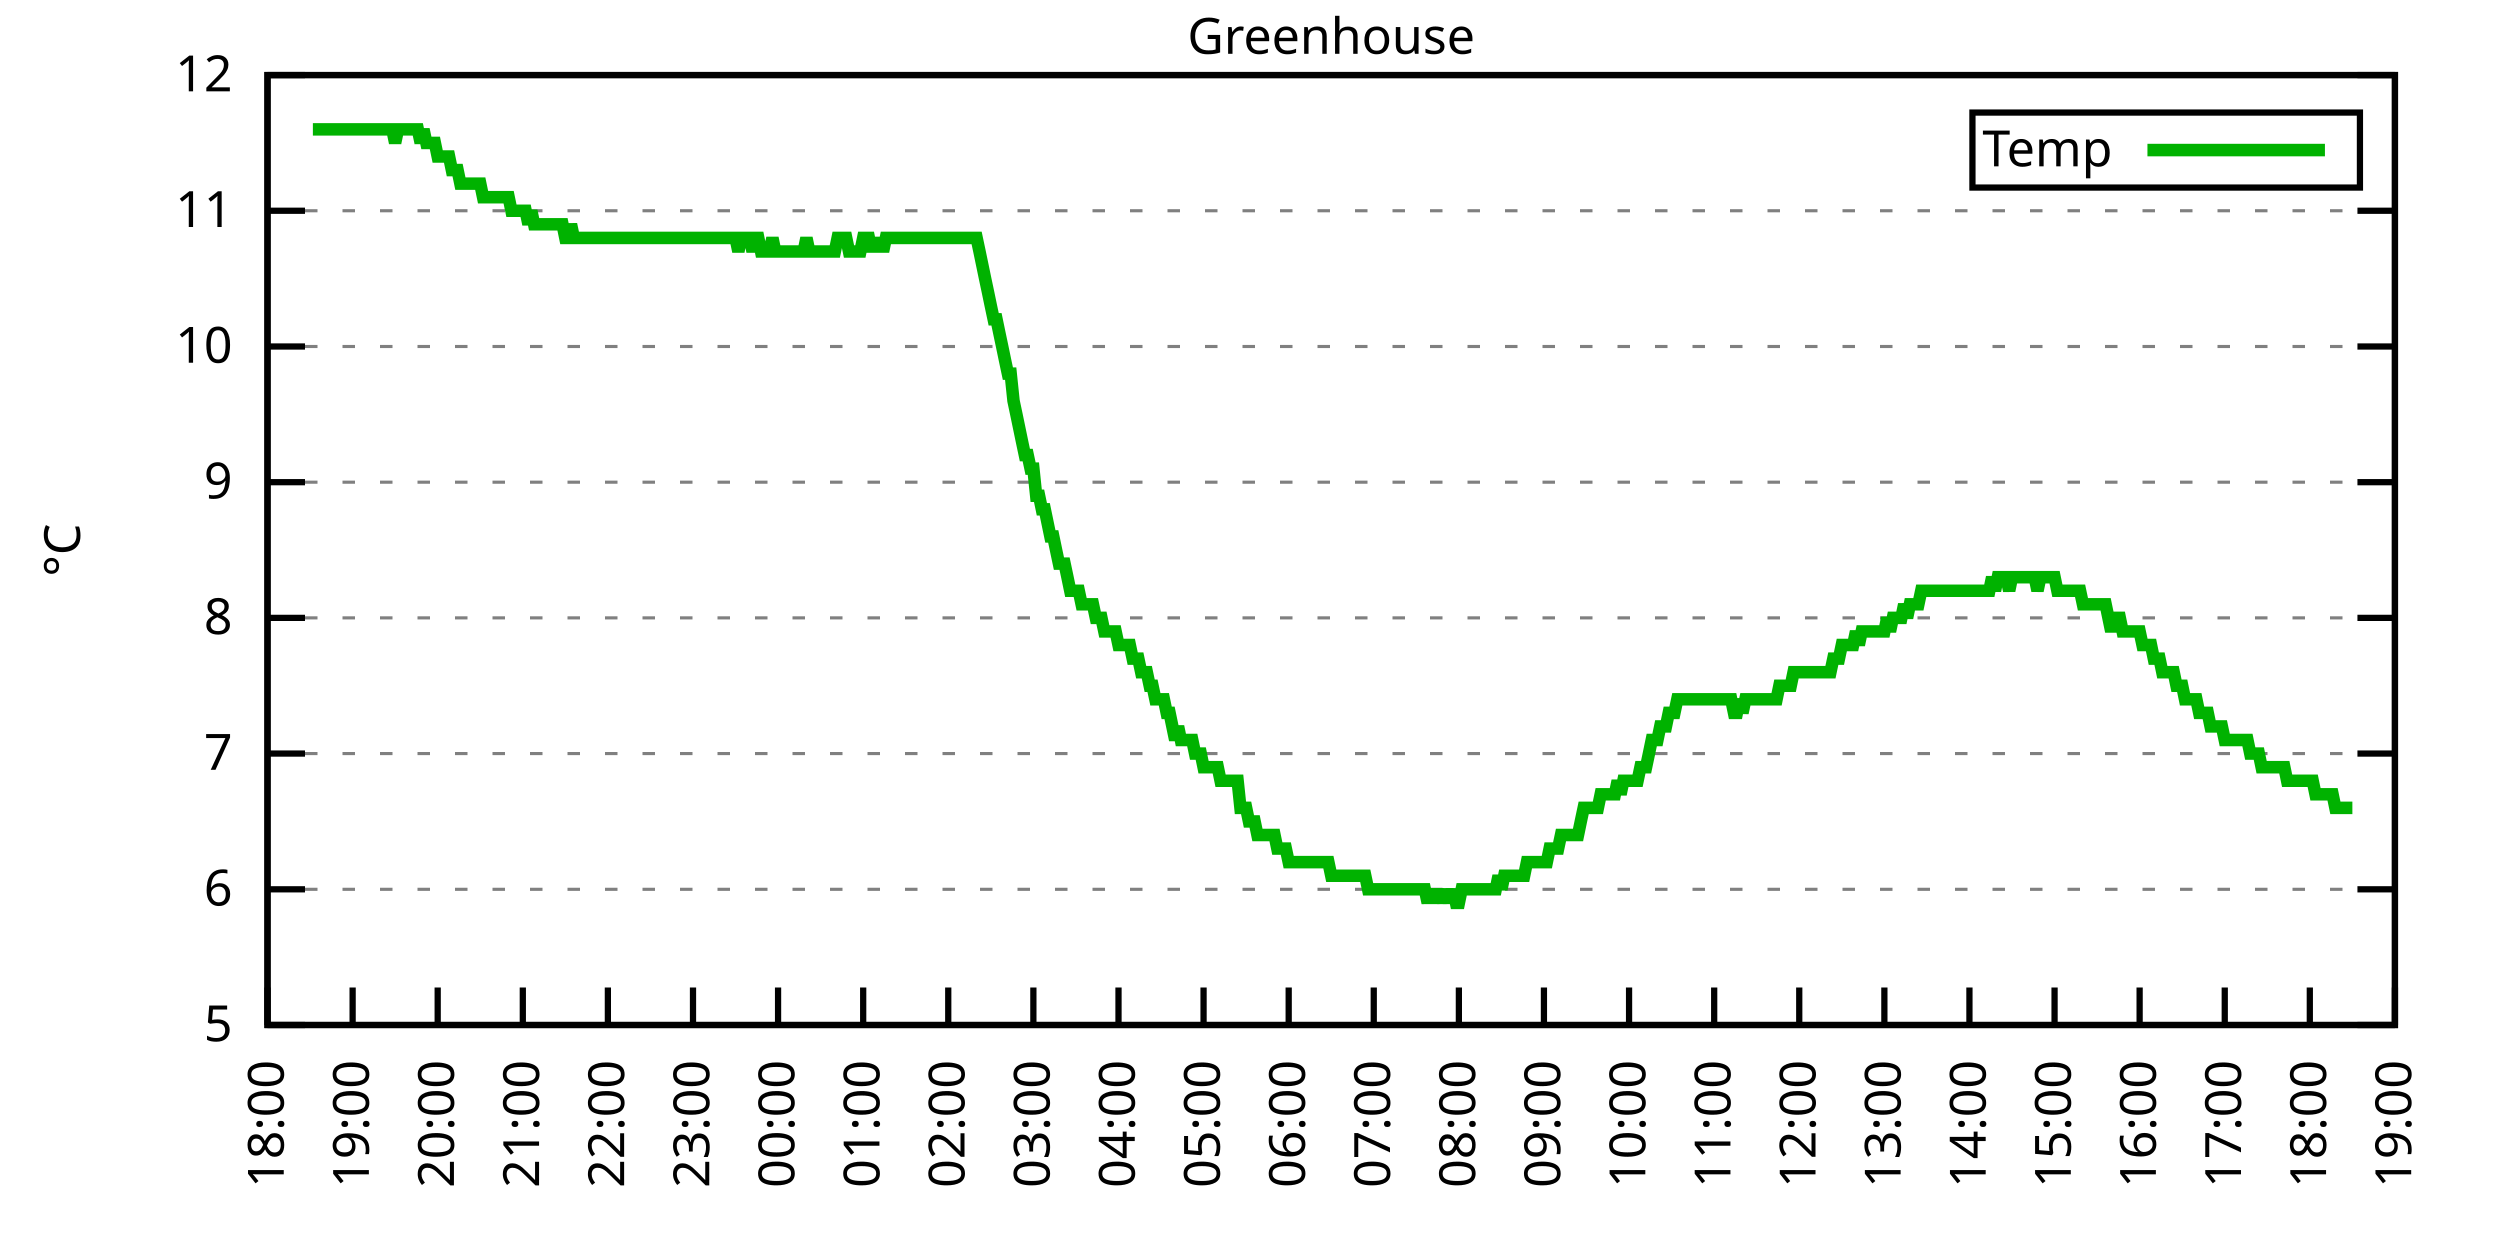
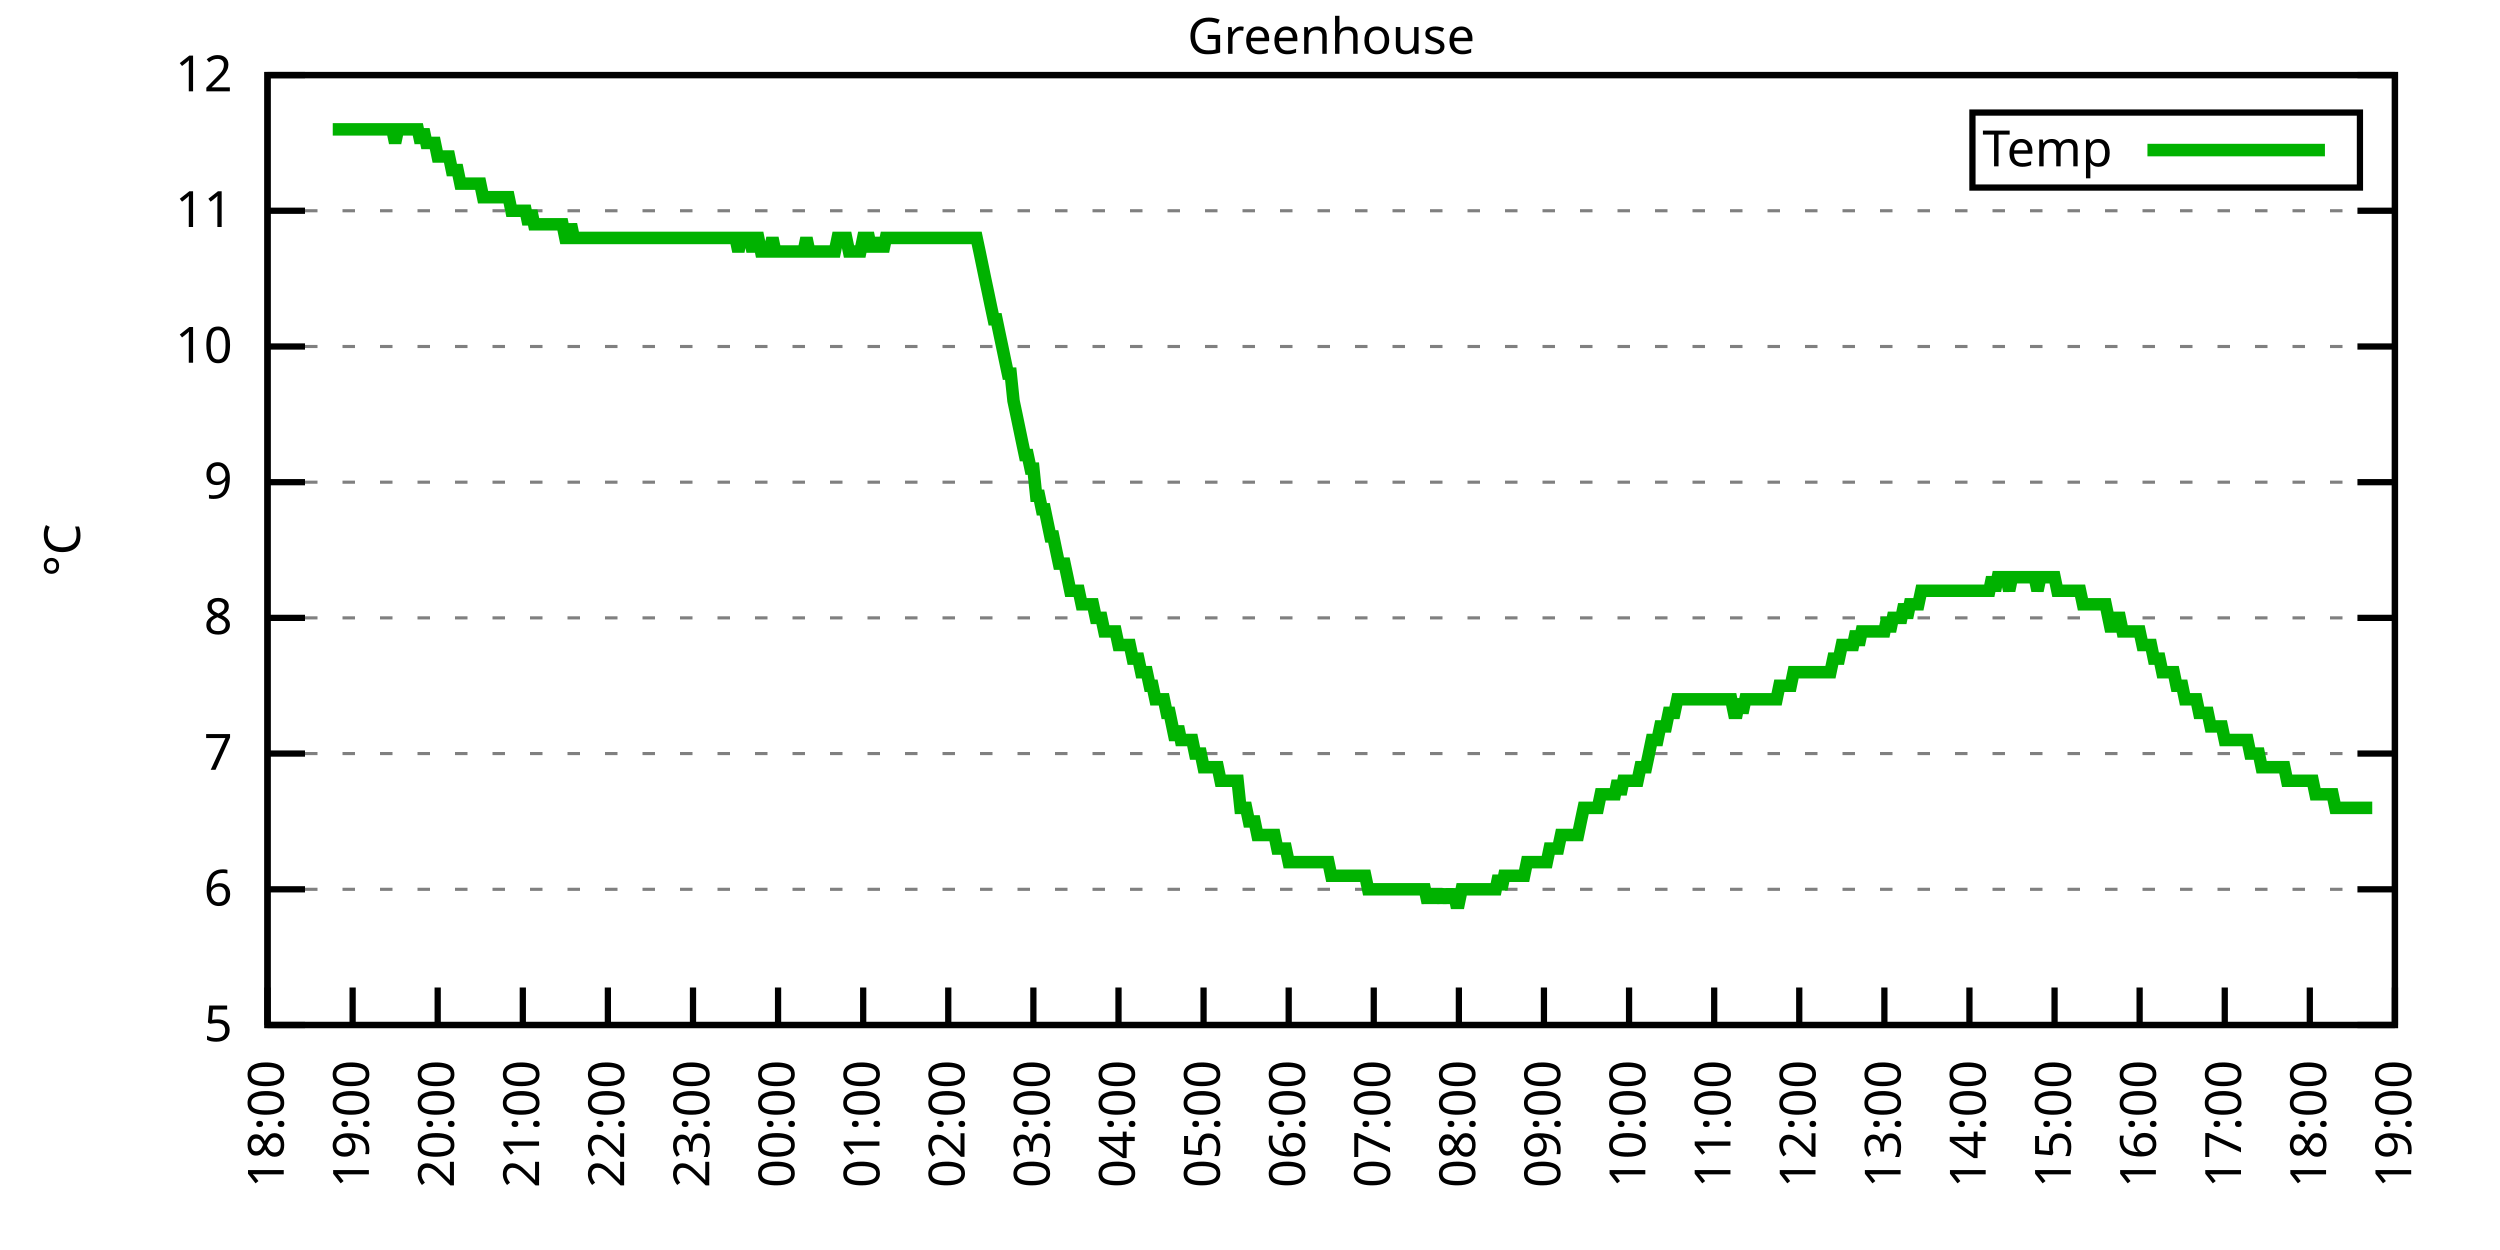
<svg xmlns="http://www.w3.org/2000/svg" xmlns:xlink="http://www.w3.org/1999/xlink" width="400" height="200" viewBox="0 0 400 200">
  <g id="gnuplot_canvas">
    <rect x="0" y="0" width="400" height="200" fill="none" />
    <defs>
      <circle id="gpDot" r="0.5" stroke-width="0.5" stroke="currentColor" />
      <path id="gpPt0" stroke-width="0.333" stroke="currentColor" d="M-1,0 h2 M0,-1 v2" />
      <path id="gpPt1" stroke-width="0.333" stroke="currentColor" d="M-1,-1 L1,1 M1,-1 L-1,1" />
      <path id="gpPt2" stroke-width="0.333" stroke="currentColor" d="M-1,0 L1,0 M0,-1 L0,1 M-1,-1 L1,1 M-1,1 L1,-1" />
      <rect id="gpPt3" stroke-width="0.333" stroke="currentColor" x="-1" y="-1" width="2" height="2" />
      <rect id="gpPt4" stroke-width="0.333" stroke="currentColor" fill="currentColor" x="-1" y="-1" width="2" height="2" />
      <circle id="gpPt5" stroke-width="0.333" stroke="currentColor" cx="0" cy="0" r="1" />
      <use xlink:href="#gpPt5" id="gpPt6" fill="currentColor" stroke="none" />
      <path id="gpPt7" stroke-width="0.333" stroke="currentColor" d="M0,-1.33 L-1.33,0.67 L1.33,0.67 z" />
      <use xlink:href="#gpPt7" id="gpPt8" fill="currentColor" stroke="none" />
      <use xlink:href="#gpPt7" id="gpPt9" stroke="currentColor" transform="rotate(180)" />
      <use xlink:href="#gpPt9" id="gpPt10" fill="currentColor" stroke="none" />
      <use xlink:href="#gpPt3" id="gpPt11" stroke="currentColor" transform="rotate(45)" />
      <use xlink:href="#gpPt11" id="gpPt12" fill="currentColor" stroke="none" />
      <path id="gpPt13" stroke-width="0.333" stroke="currentColor" d="M0,1.330 L1.265,0.411 L0.782,-1.067 L-0.782,-1.076 L-1.265,0.411 z" />
      <use xlink:href="#gpPt13" id="gpPt14" fill="currentColor" stroke="none" />
      <filter id="textbox" filterUnits="objectBoundingBox" x="0" y="0" height="1" width="1">
        <feFlood flood-color="white" flood-opacity="1" result="bgnd" />
        <feComposite in="SourceGraphic" in2="bgnd" operator="atop" />
      </filter>
      <filter id="greybox" filterUnits="objectBoundingBox" x="0" y="0" height="1" width="1">
        <feFlood flood-color="lightgrey" flood-opacity="1" result="grey" />
        <feComposite in="SourceGraphic" in2="grey" operator="atop" />
      </filter>
    </defs>
    <g fill="none" color="white" stroke="currentColor" stroke-width="1.00" stroke-linecap="butt" stroke-linejoin="miter">
</g>
    <g fill="none" color="black" stroke="currentColor" stroke-width="1.00" stroke-linecap="butt" stroke-linejoin="miter">
      <g stroke="none" shape-rendering="crispEdges">
        <polygon fill="rgb(255, 255, 255)" points="42.80,164.00 383.18,164.00 383.18,12.02 42.80,12.02 " />
      </g>
    </g>
    <g fill="none" color="black" stroke="currentColor" stroke-width="1.00" stroke-linecap="butt" stroke-linejoin="miter">
</g>
    <g fill="none" color="black" stroke="black" stroke-width="0.50" stroke-linecap="butt" stroke-linejoin="miter">
</g>
    <g fill="none" color="gray" stroke="currentColor" stroke-width="0.50" stroke-linecap="butt" stroke-linejoin="miter">
      <path stroke="gray" stroke-dasharray="2,4" class="gridline" d="M42.80,164.00 L383.19,164.00  " />
    </g>
    <g fill="none" color="gray" stroke="gray" stroke-width="1.00" stroke-linecap="butt" stroke-linejoin="miter">
</g>
    <g fill="none" color="black" stroke="currentColor" stroke-width="1.00" stroke-linecap="butt" stroke-linejoin="miter">
      <path stroke="black" d="M42.80,164.00 L48.80,164.00 M383.19,164.00 L377.19,164.00  " />
      <g transform="translate(37.20,166.60)" stroke="none" fill="black" font-family="Sans" font-size="8.00" text-anchor="end">
        <text>
          <tspan font-family="Sans"> 5</tspan>
        </text>
      </g>
    </g>
    <g fill="none" color="black" stroke="currentColor" stroke-width="1.00" stroke-linecap="butt" stroke-linejoin="miter">
</g>
    <g fill="none" color="black" stroke="black" stroke-width="0.50" stroke-linecap="butt" stroke-linejoin="miter">
</g>
    <g fill="none" color="gray" stroke="currentColor" stroke-width="0.50" stroke-linecap="butt" stroke-linejoin="miter">
      <path stroke="gray" stroke-dasharray="2,4" class="gridline" d="M42.80,142.29 L383.19,142.29  " />
    </g>
    <g fill="none" color="gray" stroke="gray" stroke-width="1.00" stroke-linecap="butt" stroke-linejoin="miter">
</g>
    <g fill="none" color="black" stroke="currentColor" stroke-width="1.00" stroke-linecap="butt" stroke-linejoin="miter">
      <path stroke="black" d="M42.80,142.29 L48.80,142.29 M383.19,142.29 L377.19,142.29  " />
      <g transform="translate(37.20,144.89)" stroke="none" fill="black" font-family="Sans" font-size="8.00" text-anchor="end">
        <text>
          <tspan font-family="Sans"> 6</tspan>
        </text>
      </g>
    </g>
    <g fill="none" color="black" stroke="currentColor" stroke-width="1.00" stroke-linecap="butt" stroke-linejoin="miter">
</g>
    <g fill="none" color="black" stroke="black" stroke-width="0.50" stroke-linecap="butt" stroke-linejoin="miter">
</g>
    <g fill="none" color="gray" stroke="currentColor" stroke-width="0.50" stroke-linecap="butt" stroke-linejoin="miter">
      <path stroke="gray" stroke-dasharray="2,4" class="gridline" d="M42.80,120.57 L383.19,120.57  " />
    </g>
    <g fill="none" color="gray" stroke="gray" stroke-width="1.00" stroke-linecap="butt" stroke-linejoin="miter">
</g>
    <g fill="none" color="black" stroke="currentColor" stroke-width="1.00" stroke-linecap="butt" stroke-linejoin="miter">
      <path stroke="black" d="M42.80,120.57 L48.80,120.57 M383.19,120.57 L377.19,120.57  " />
      <g transform="translate(37.20,123.17)" stroke="none" fill="black" font-family="Sans" font-size="8.00" text-anchor="end">
        <text>
          <tspan font-family="Sans"> 7</tspan>
        </text>
      </g>
    </g>
    <g fill="none" color="black" stroke="currentColor" stroke-width="1.00" stroke-linecap="butt" stroke-linejoin="miter">
</g>
    <g fill="none" color="black" stroke="black" stroke-width="0.50" stroke-linecap="butt" stroke-linejoin="miter">
</g>
    <g fill="none" color="gray" stroke="currentColor" stroke-width="0.50" stroke-linecap="butt" stroke-linejoin="miter">
      <path stroke="gray" stroke-dasharray="2,4" class="gridline" d="M42.80,98.86 L383.19,98.86  " />
    </g>
    <g fill="none" color="gray" stroke="gray" stroke-width="1.00" stroke-linecap="butt" stroke-linejoin="miter">
</g>
    <g fill="none" color="black" stroke="currentColor" stroke-width="1.00" stroke-linecap="butt" stroke-linejoin="miter">
      <path stroke="black" d="M42.80,98.86 L48.80,98.86 M383.19,98.86 L377.19,98.86  " />
      <g transform="translate(37.20,101.46)" stroke="none" fill="black" font-family="Sans" font-size="8.00" text-anchor="end">
        <text>
          <tspan font-family="Sans"> 8</tspan>
        </text>
      </g>
    </g>
    <g fill="none" color="black" stroke="currentColor" stroke-width="1.00" stroke-linecap="butt" stroke-linejoin="miter">
</g>
    <g fill="none" color="black" stroke="black" stroke-width="0.50" stroke-linecap="butt" stroke-linejoin="miter">
</g>
    <g fill="none" color="gray" stroke="currentColor" stroke-width="0.50" stroke-linecap="butt" stroke-linejoin="miter">
      <path stroke="gray" stroke-dasharray="2,4" class="gridline" d="M42.80,77.15 L383.19,77.15  " />
    </g>
    <g fill="none" color="gray" stroke="gray" stroke-width="1.00" stroke-linecap="butt" stroke-linejoin="miter">
</g>
    <g fill="none" color="black" stroke="currentColor" stroke-width="1.00" stroke-linecap="butt" stroke-linejoin="miter">
      <path stroke="black" d="M42.80,77.15 L48.80,77.15 M383.19,77.15 L377.19,77.15  " />
      <g transform="translate(37.20,79.75)" stroke="none" fill="black" font-family="Sans" font-size="8.00" text-anchor="end">
        <text>
          <tspan font-family="Sans"> 9</tspan>
        </text>
      </g>
    </g>
    <g fill="none" color="black" stroke="currentColor" stroke-width="1.00" stroke-linecap="butt" stroke-linejoin="miter">
</g>
    <g fill="none" color="black" stroke="black" stroke-width="0.50" stroke-linecap="butt" stroke-linejoin="miter">
</g>
    <g fill="none" color="gray" stroke="currentColor" stroke-width="0.50" stroke-linecap="butt" stroke-linejoin="miter">
      <path stroke="gray" stroke-dasharray="2,4" class="gridline" d="M42.80,55.44 L383.19,55.44  " />
    </g>
    <g fill="none" color="gray" stroke="gray" stroke-width="1.00" stroke-linecap="butt" stroke-linejoin="miter">
</g>
    <g fill="none" color="black" stroke="currentColor" stroke-width="1.00" stroke-linecap="butt" stroke-linejoin="miter">
      <path stroke="black" d="M42.80,55.44 L48.80,55.44 M383.19,55.44 L377.19,55.44  " />
      <g transform="translate(37.20,58.04)" stroke="none" fill="black" font-family="Sans" font-size="8.00" text-anchor="end">
        <text>
          <tspan font-family="Sans"> 10</tspan>
        </text>
      </g>
    </g>
    <g fill="none" color="black" stroke="currentColor" stroke-width="1.00" stroke-linecap="butt" stroke-linejoin="miter">
</g>
    <g fill="none" color="black" stroke="black" stroke-width="0.50" stroke-linecap="butt" stroke-linejoin="miter">
</g>
    <g fill="none" color="gray" stroke="currentColor" stroke-width="0.50" stroke-linecap="butt" stroke-linejoin="miter">
      <path stroke="gray" stroke-dasharray="2,4" class="gridline" d="M42.80,33.72 L383.19,33.72  " />
    </g>
    <g fill="none" color="gray" stroke="gray" stroke-width="1.00" stroke-linecap="butt" stroke-linejoin="miter">
</g>
    <g fill="none" color="black" stroke="currentColor" stroke-width="1.00" stroke-linecap="butt" stroke-linejoin="miter">
      <path stroke="black" d="M42.80,33.72 L48.80,33.72 M383.19,33.72 L377.19,33.72  " />
      <g transform="translate(37.20,36.32)" stroke="none" fill="black" font-family="Sans" font-size="8.00" text-anchor="end">
        <text>
          <tspan font-family="Sans"> 11</tspan>
        </text>
      </g>
    </g>
    <g fill="none" color="black" stroke="currentColor" stroke-width="1.00" stroke-linecap="butt" stroke-linejoin="miter">
</g>
    <g fill="none" color="black" stroke="black" stroke-width="0.50" stroke-linecap="butt" stroke-linejoin="miter">
</g>
    <g fill="none" color="gray" stroke="currentColor" stroke-width="0.50" stroke-linecap="butt" stroke-linejoin="miter">
      <path stroke="gray" stroke-dasharray="2,4" class="gridline" d="M42.80,12.01 L383.19,12.01  " />
    </g>
    <g fill="none" color="gray" stroke="gray" stroke-width="1.00" stroke-linecap="butt" stroke-linejoin="miter">
</g>
    <g fill="none" color="black" stroke="currentColor" stroke-width="1.00" stroke-linecap="butt" stroke-linejoin="miter">
      <path stroke="black" d="M42.80,12.01 L48.80,12.01 M383.19,12.01 L377.19,12.01  " />
      <g transform="translate(37.20,14.61)" stroke="none" fill="black" font-family="Sans" font-size="8.00" text-anchor="end">
        <text>
          <tspan font-family="Sans"> 12</tspan>
        </text>
      </g>
    </g>
    <g fill="none" color="black" stroke="currentColor" stroke-width="1.00" stroke-linecap="butt" stroke-linejoin="miter">
      <path stroke="black" d="M42.80,164.00 L42.80,158.00  " />
      <g transform="translate(45.40,169.60) rotate(270.00)" stroke="none" fill="black" font-family="Sans" font-size="8.00" text-anchor="end">
        <text>
          <tspan font-family="Sans">18:00</tspan>
        </text>
      </g>
    </g>
    <g fill="none" color="black" stroke="currentColor" stroke-width="1.00" stroke-linecap="butt" stroke-linejoin="miter">
      <path stroke="black" d="M56.42,164.00 L56.42,158.00  " />
      <g transform="translate(59.02,169.60) rotate(270.00)" stroke="none" fill="black" font-family="Sans" font-size="8.00" text-anchor="end">
        <text>
          <tspan font-family="Sans">19:00</tspan>
        </text>
      </g>
    </g>
    <g fill="none" color="black" stroke="currentColor" stroke-width="1.00" stroke-linecap="butt" stroke-linejoin="miter">
      <path stroke="black" d="M70.03,164.00 L70.03,158.00  " />
      <g transform="translate(72.63,169.60) rotate(270.00)" stroke="none" fill="black" font-family="Sans" font-size="8.00" text-anchor="end">
        <text>
          <tspan font-family="Sans">20:00</tspan>
        </text>
      </g>
    </g>
    <g fill="none" color="black" stroke="currentColor" stroke-width="1.00" stroke-linecap="butt" stroke-linejoin="miter">
      <path stroke="black" d="M83.65,164.00 L83.65,158.00  " />
      <g transform="translate(86.25,169.60) rotate(270.00)" stroke="none" fill="black" font-family="Sans" font-size="8.00" text-anchor="end">
        <text>
          <tspan font-family="Sans">21:00</tspan>
        </text>
      </g>
    </g>
    <g fill="none" color="black" stroke="currentColor" stroke-width="1.00" stroke-linecap="butt" stroke-linejoin="miter">
      <path stroke="black" d="M97.26,164.00 L97.26,158.00  " />
      <g transform="translate(99.86,169.60) rotate(270.00)" stroke="none" fill="black" font-family="Sans" font-size="8.00" text-anchor="end">
        <text>
          <tspan font-family="Sans">22:00</tspan>
        </text>
      </g>
    </g>
    <g fill="none" color="black" stroke="currentColor" stroke-width="1.00" stroke-linecap="butt" stroke-linejoin="miter">
      <path stroke="black" d="M110.88,164.00 L110.88,158.00  " />
      <g transform="translate(113.48,169.60) rotate(270.00)" stroke="none" fill="black" font-family="Sans" font-size="8.00" text-anchor="end">
        <text>
          <tspan font-family="Sans">23:00</tspan>
        </text>
      </g>
    </g>
    <g fill="none" color="black" stroke="currentColor" stroke-width="1.00" stroke-linecap="butt" stroke-linejoin="miter">
      <path stroke="black" d="M124.49,164.00 L124.49,158.00  " />
      <g transform="translate(127.09,169.60) rotate(270.00)" stroke="none" fill="black" font-family="Sans" font-size="8.00" text-anchor="end">
        <text>
          <tspan font-family="Sans">00:00</tspan>
        </text>
      </g>
    </g>
    <g fill="none" color="black" stroke="currentColor" stroke-width="1.00" stroke-linecap="butt" stroke-linejoin="miter">
      <path stroke="black" d="M138.11,164.00 L138.11,158.00  " />
      <g transform="translate(140.71,169.60) rotate(270.00)" stroke="none" fill="black" font-family="Sans" font-size="8.00" text-anchor="end">
        <text>
          <tspan font-family="Sans">01:00</tspan>
        </text>
      </g>
    </g>
    <g fill="none" color="black" stroke="currentColor" stroke-width="1.00" stroke-linecap="butt" stroke-linejoin="miter">
      <path stroke="black" d="M151.72,164.00 L151.72,158.00  " />
      <g transform="translate(154.32,169.60) rotate(270.00)" stroke="none" fill="black" font-family="Sans" font-size="8.00" text-anchor="end">
        <text>
          <tspan font-family="Sans">02:00</tspan>
        </text>
      </g>
    </g>
    <g fill="none" color="black" stroke="currentColor" stroke-width="1.00" stroke-linecap="butt" stroke-linejoin="miter">
      <path stroke="black" d="M165.34,164.00 L165.34,158.00  " />
      <g transform="translate(167.94,169.60) rotate(270.00)" stroke="none" fill="black" font-family="Sans" font-size="8.00" text-anchor="end">
        <text>
          <tspan font-family="Sans">03:00</tspan>
        </text>
      </g>
    </g>
    <g fill="none" color="black" stroke="currentColor" stroke-width="1.00" stroke-linecap="butt" stroke-linejoin="miter">
      <path stroke="black" d="M178.96,164.00 L178.96,158.00  " />
      <g transform="translate(181.56,169.60) rotate(270.00)" stroke="none" fill="black" font-family="Sans" font-size="8.00" text-anchor="end">
        <text>
          <tspan font-family="Sans">04:00</tspan>
        </text>
      </g>
    </g>
    <g fill="none" color="black" stroke="currentColor" stroke-width="1.00" stroke-linecap="butt" stroke-linejoin="miter">
      <path stroke="black" d="M192.57,164.00 L192.57,158.00  " />
      <g transform="translate(195.17,169.60) rotate(270.00)" stroke="none" fill="black" font-family="Sans" font-size="8.00" text-anchor="end">
        <text>
          <tspan font-family="Sans">05:00</tspan>
        </text>
      </g>
    </g>
    <g fill="none" color="black" stroke="currentColor" stroke-width="1.00" stroke-linecap="butt" stroke-linejoin="miter">
      <path stroke="black" d="M206.19,164.00 L206.19,158.00  " />
      <g transform="translate(208.79,169.60) rotate(270.00)" stroke="none" fill="black" font-family="Sans" font-size="8.00" text-anchor="end">
        <text>
          <tspan font-family="Sans">06:00</tspan>
        </text>
      </g>
    </g>
    <g fill="none" color="black" stroke="currentColor" stroke-width="1.00" stroke-linecap="butt" stroke-linejoin="miter">
      <path stroke="black" d="M219.80,164.00 L219.80,158.00  " />
      <g transform="translate(222.40,169.60) rotate(270.00)" stroke="none" fill="black" font-family="Sans" font-size="8.00" text-anchor="end">
        <text>
          <tspan font-family="Sans">07:00</tspan>
        </text>
      </g>
    </g>
    <g fill="none" color="black" stroke="currentColor" stroke-width="1.00" stroke-linecap="butt" stroke-linejoin="miter">
      <path stroke="black" d="M233.42,164.00 L233.42,158.00  " />
      <g transform="translate(236.02,169.60) rotate(270.00)" stroke="none" fill="black" font-family="Sans" font-size="8.00" text-anchor="end">
        <text>
          <tspan font-family="Sans">08:00</tspan>
        </text>
      </g>
    </g>
    <g fill="none" color="black" stroke="currentColor" stroke-width="1.00" stroke-linecap="butt" stroke-linejoin="miter">
      <path stroke="black" d="M247.03,164.00 L247.03,158.00  " />
      <g transform="translate(249.63,169.60) rotate(270.00)" stroke="none" fill="black" font-family="Sans" font-size="8.00" text-anchor="end">
        <text>
          <tspan font-family="Sans">09:00</tspan>
        </text>
      </g>
    </g>
    <g fill="none" color="black" stroke="currentColor" stroke-width="1.00" stroke-linecap="butt" stroke-linejoin="miter">
      <path stroke="black" d="M260.65,164.00 L260.65,158.00  " />
      <g transform="translate(263.25,169.60) rotate(270.00)" stroke="none" fill="black" font-family="Sans" font-size="8.00" text-anchor="end">
        <text>
          <tspan font-family="Sans">10:00</tspan>
        </text>
      </g>
    </g>
    <g fill="none" color="black" stroke="currentColor" stroke-width="1.00" stroke-linecap="butt" stroke-linejoin="miter">
      <path stroke="black" d="M274.27,164.00 L274.27,158.00  " />
      <g transform="translate(276.87,169.60) rotate(270.00)" stroke="none" fill="black" font-family="Sans" font-size="8.00" text-anchor="end">
        <text>
          <tspan font-family="Sans">11:00</tspan>
        </text>
      </g>
    </g>
    <g fill="none" color="black" stroke="currentColor" stroke-width="1.00" stroke-linecap="butt" stroke-linejoin="miter">
      <path stroke="black" d="M287.88,164.00 L287.88,158.00  " />
      <g transform="translate(290.48,169.60) rotate(270.00)" stroke="none" fill="black" font-family="Sans" font-size="8.00" text-anchor="end">
        <text>
          <tspan font-family="Sans">12:00</tspan>
        </text>
      </g>
    </g>
    <g fill="none" color="black" stroke="currentColor" stroke-width="1.00" stroke-linecap="butt" stroke-linejoin="miter">
      <path stroke="black" d="M301.50,164.00 L301.50,158.00  " />
      <g transform="translate(304.10,169.60) rotate(270.00)" stroke="none" fill="black" font-family="Sans" font-size="8.00" text-anchor="end">
        <text>
          <tspan font-family="Sans">13:00</tspan>
        </text>
      </g>
    </g>
    <g fill="none" color="black" stroke="currentColor" stroke-width="1.00" stroke-linecap="butt" stroke-linejoin="miter">
      <path stroke="black" d="M315.11,164.00 L315.11,158.00  " />
      <g transform="translate(317.71,169.60) rotate(270.00)" stroke="none" fill="black" font-family="Sans" font-size="8.00" text-anchor="end">
        <text>
          <tspan font-family="Sans">14:00</tspan>
        </text>
      </g>
    </g>
    <g fill="none" color="black" stroke="currentColor" stroke-width="1.00" stroke-linecap="butt" stroke-linejoin="miter">
      <path stroke="black" d="M328.73,164.00 L328.73,158.00  " />
      <g transform="translate(331.33,169.60) rotate(270.00)" stroke="none" fill="black" font-family="Sans" font-size="8.00" text-anchor="end">
        <text>
          <tspan font-family="Sans">15:00</tspan>
        </text>
      </g>
    </g>
    <g fill="none" color="black" stroke="currentColor" stroke-width="1.00" stroke-linecap="butt" stroke-linejoin="miter">
      <path stroke="black" d="M342.34,164.00 L342.34,158.00  " />
      <g transform="translate(344.94,169.60) rotate(270.00)" stroke="none" fill="black" font-family="Sans" font-size="8.00" text-anchor="end">
        <text>
          <tspan font-family="Sans">16:00</tspan>
        </text>
      </g>
    </g>
    <g fill="none" color="black" stroke="currentColor" stroke-width="1.00" stroke-linecap="butt" stroke-linejoin="miter">
      <path stroke="black" d="M355.96,164.00 L355.96,158.00  " />
      <g transform="translate(358.56,169.60) rotate(270.00)" stroke="none" fill="black" font-family="Sans" font-size="8.00" text-anchor="end">
        <text>
          <tspan font-family="Sans">17:00</tspan>
        </text>
      </g>
    </g>
    <g fill="none" color="black" stroke="currentColor" stroke-width="1.00" stroke-linecap="butt" stroke-linejoin="miter">
      <path stroke="black" d="M369.57,164.00 L369.57,158.00  " />
      <g transform="translate(372.17,169.60) rotate(270.00)" stroke="none" fill="black" font-family="Sans" font-size="8.00" text-anchor="end">
        <text>
          <tspan font-family="Sans">18:00</tspan>
        </text>
      </g>
    </g>
    <g fill="none" color="black" stroke="currentColor" stroke-width="1.00" stroke-linecap="butt" stroke-linejoin="miter">
      <path stroke="black" d="M383.19,164.00 L383.19,158.00  " />
      <g transform="translate(385.79,169.60) rotate(270.00)" stroke="none" fill="black" font-family="Sans" font-size="8.00" text-anchor="end">
        <text>
          <tspan font-family="Sans">19:00</tspan>
        </text>
      </g>
    </g>
    <g fill="none" color="black" stroke="currentColor" stroke-width="1.00" stroke-linecap="butt" stroke-linejoin="miter">
</g>
    <g fill="none" color="black" stroke="currentColor" stroke-width="1.00" stroke-linecap="butt" stroke-linejoin="miter">
      <path stroke="black" d="M42.80,12.01 L42.80,164.00 L383.19,164.00 L383.19,12.01 L42.80,12.01 Z  " />
    </g>
    <g fill="none" color="black" stroke="currentColor" stroke-width="1.00" stroke-linecap="butt" stroke-linejoin="miter">
</g>
    <g fill="none" color="black" stroke="currentColor" stroke-width="1.00" stroke-linecap="butt" stroke-linejoin="miter">
      <path stroke="black" d="M315.59,30.01 L315.59,18.01 L377.59,18.01 L377.59,30.01 L315.59,30.01 Z  " />
    </g>
    <g id="Greenhouse_plot_1">
      <g fill="none" color="white" stroke="black" stroke-width="2.00" stroke-linecap="butt" stroke-linejoin="miter">
</g>
      <g fill="none" color="black" stroke="currentColor" stroke-width="2.00" stroke-linecap="butt" stroke-linejoin="miter">
        <g transform="translate(337.99,26.61)" stroke="none" fill="black" font-family="Sans" font-size="8.00" text-anchor="end">
          <text>
            <tspan font-family="Sans">Temp</tspan>
          </text>
        </g>
      </g>
      <g fill="none" color="black" stroke="currentColor" stroke-width="2.00" stroke-linecap="butt" stroke-linejoin="miter">
-         <path stroke="rgb(  0, 178,   0)" d="M343.59,24.01 L371.99,24.01 M50.06,20.70 L50.52,20.70 L50.97,20.70 L51.42,20.70 L51.88,20.70 L52.33,20.70   L52.78,20.70 L53.24,20.70 L53.69,20.70 L54.15,20.70 L54.60,20.70 L55.05,20.70 L55.51,20.70 L55.96,20.70   L56.42,20.70 L56.87,20.70 L57.32,20.70 L57.78,20.70 L58.23,20.70 L58.68,20.70 L59.14,20.70 L59.59,20.70   L60.05,20.70 L60.50,20.70 L60.95,20.70 L61.41,20.70 L61.86,20.70 L62.32,20.70 L62.77,20.70 L63.22,22.87   L63.68,20.70 L64.13,20.70 L64.58,20.70 L65.04,20.70 L65.49,20.70 L65.95,20.70 L66.40,20.70 L66.85,20.70   L67.31,22.87 L67.76,20.70 L68.22,22.87 L68.67,22.87 L69.12,22.87 L69.58,22.87 L70.03,25.04 L70.49,25.04   L70.94,25.04 L71.39,25.04 L71.85,25.04 L72.30,27.21 L72.75,27.21 L73.21,27.21 L73.66,29.38 L74.12,29.38   L74.57,29.38 L75.02,29.38 L75.48,29.38 L75.93,29.38 L76.39,29.38 L76.84,29.38 L77.29,31.55 L77.75,31.55   L78.20,31.55 L78.65,31.55 L79.11,31.55 L79.56,31.55 L80.02,31.55 L80.47,31.55 L80.92,31.55 L81.38,31.55   L81.83,33.72 L82.29,33.72 L82.74,33.72 L83.19,33.72 L83.65,33.72 L84.10,33.72 L84.55,35.89 L85.01,33.72   L85.46,35.89 L85.92,35.89 L86.37,35.89 L86.82,35.89 L87.28,35.89 L87.73,35.89 L88.19,35.89 L88.64,35.89   L89.09,35.89 L89.55,35.89 L90.00,35.89 L90.45,38.07 L90.91,38.07 L91.36,35.89 L91.82,38.07 L92.27,38.07   L92.72,38.07 L93.18,38.07 L93.63,38.07 L94.09,38.07 L94.54,38.07 L94.99,38.07 L95.45,38.07 L95.90,38.07   L96.35,38.07 L96.81,38.07 L97.26,38.07 L97.72,38.07 L98.17,38.07 L98.62,38.07 L99.08,38.07 L99.53,38.07   L99.99,38.07 L100.44,38.07 L100.89,38.07 L101.35,38.07 L101.80,38.07 L102.25,38.07 L102.71,38.07 L103.16,38.07   L103.62,38.07 L104.07,38.07 L104.52,38.07 L104.98,38.07 L105.43,38.07 L105.89,38.07 L106.34,38.07 L106.79,38.07   L107.25,38.07 L107.70,38.07 L108.15,38.07 L108.61,38.07 L109.06,38.07 L109.52,38.07 L109.97,38.07 L110.42,38.07   L110.88,38.07 L111.33,38.07 L111.79,38.07 L112.24,38.07 L112.69,38.07 L113.15,38.07 L113.60,38.07 L114.05,38.07   L114.51,38.07 L114.96,38.07 L115.42,38.07 L115.87,38.07 L116.32,38.07 L116.78,38.07 L117.23,38.07 L117.69,38.07   L118.14,40.24 L118.59,38.07 L119.05,38.07 L119.50,38.07 L119.96,38.07 L120.41,40.24 L120.86,38.07 L121.32,38.07   L121.77,40.24 L122.22,40.24 L122.68,40.24 L123.13,40.24 L123.59,38.07 L124.04,40.24 L124.49,40.24 L124.95,40.24   L125.40,40.24 L125.86,40.24 L126.31,40.24 L126.76,40.24 L127.22,40.24 L127.67,40.24 L128.12,40.24 L128.58,40.24   L129.03,38.07 L129.49,40.24 L129.94,40.24 L130.39,40.24 L130.85,40.24 L131.30,40.24 L131.76,40.24 L132.21,40.24   L132.66,40.24 L133.12,40.24 L133.57,40.24 L134.02,38.07 L134.48,38.07 L134.93,38.07 L135.39,38.07 L135.84,40.24   L136.29,40.24 L136.75,40.24 L137.20,40.24 L137.66,40.24 L138.11,38.07 L138.56,38.07 L139.02,38.07 L139.47,40.24   L139.92,38.07 L140.38,40.24 L140.83,38.07 L141.29,40.24 L141.74,38.07 L142.19,38.07 L142.65,38.07 L143.10,38.07   L143.56,38.07 L144.01,38.07 L144.46,38.07 L144.92,38.07 L145.37,38.07 L145.82,38.07 L146.28,38.07 L146.73,38.07   L147.19,38.07 L147.64,38.07 L148.09,38.07 L148.55,38.07 L149.00,38.07 L149.46,38.07 L149.91,38.07 L150.36,38.07   L150.82,38.07 L151.27,38.07 L151.72,38.07 L152.18,38.07 L152.63,38.07 L153.09,38.07 L153.54,38.07 L153.99,38.07   L154.45,38.07 L154.90,38.07 L155.36,38.07 L155.81,38.07 L156.26,38.07 L156.72,40.24 L157.17,42.41 L157.62,44.58   L158.08,46.75 L158.53,48.92 L158.99,51.09 L159.44,51.09 L159.89,53.26 L160.35,55.44 L160.80,57.61 L161.26,59.78   L161.71,59.78 L162.16,64.12 L162.62,66.29 L163.07,68.46 L163.52,70.63 L163.98,72.81 L164.43,72.81 L164.89,74.98   L165.34,74.98 L165.79,79.32 L166.25,79.32 L166.70,81.49 L167.16,81.49 L167.61,83.66 L168.06,85.83 L168.52,85.83   L168.97,88.00 L169.43,90.18 L169.88,90.18 L170.33,90.18 L170.79,92.35 L171.24,94.52 L171.69,94.52 L172.15,94.52   L172.60,94.52 L173.06,96.69 L173.51,96.69 L173.96,96.69 L174.42,96.69 L174.87,96.69 L175.33,98.86 L175.78,98.86   L176.23,98.86 L176.69,101.03 L177.14,101.03 L177.59,101.03 L178.05,101.03 L178.50,101.03 L178.96,103.20 L179.41,103.20   L179.86,103.20 L180.32,103.20 L180.77,103.20 L181.23,105.38 L181.68,105.38 L182.13,105.38 L182.59,107.55 L183.04,107.55   L183.49,107.55 L183.95,109.72 L184.40,109.72 L184.86,111.89 L185.31,111.89 L185.76,111.89 L186.22,111.89 L186.67,114.06   L187.13,114.06 L187.58,116.23 L188.03,118.40 L188.49,116.23 L188.94,118.40 L189.39,118.40 L189.85,118.40 L190.30,118.40   L190.76,118.40 L191.21,120.57 L191.66,120.57 L192.12,120.57 L192.57,122.75 L193.03,122.75 L193.48,122.75 L193.93,122.75   L194.39,122.75 L194.84,122.75 L195.29,124.92 L195.75,124.92 L196.20,124.92 L196.66,124.92 L197.11,124.92 L197.56,124.92   L198.02,124.92 L198.47,129.26 L198.93,129.26 L199.38,129.26 L199.83,131.43 L200.29,131.43 L200.74,131.43 L201.19,133.60   L201.65,133.60 L202.10,133.60 L202.56,133.60 L203.01,133.60 L203.46,133.60 L203.92,133.60 L204.37,135.77 L204.83,135.77   L205.28,135.77 L205.73,135.77 L206.19,137.94 L206.64,137.94 L207.09,137.94 L207.55,137.94 L208.00,137.94 L208.46,137.94   L208.91,137.94 L209.36,137.94 L209.82,137.94 L210.27,137.94 L210.73,137.94 L211.18,137.94 L211.63,137.94 L212.09,137.94   L212.54,137.94 L213.00,140.12 L213.45,140.12 L213.90,140.12 L214.36,140.12 L214.81,140.12 L215.26,140.12 L215.72,140.12   L216.17,140.12 L216.63,140.12 L217.08,140.12 L217.53,140.12 L217.99,140.12 L218.44,140.12 L218.90,142.29 L219.35,142.29   L219.80,142.29 L220.26,142.29 L220.71,142.29 L221.16,142.29 L221.62,142.29 L222.07,142.29 L222.53,142.29 L222.98,142.29   L223.43,142.29 L223.89,142.29 L224.34,142.29 L224.80,142.29 L225.25,142.29 L225.70,142.29 L226.16,142.29 L226.61,142.29   L227.06,142.29 L227.52,142.29 L227.97,142.29 L228.43,144.46 L228.88,142.29 L229.33,144.46 L229.79,142.29 L230.24,144.46   L230.70,142.29 L231.15,144.46 L231.60,142.29 L232.06,144.46 L232.51,142.29 L232.96,144.46 L233.42,144.46 L233.87,142.29   L234.33,142.29 L234.78,142.29 L235.23,142.29 L235.69,142.29 L236.14,142.29 L236.60,142.29 L237.05,142.29 L237.50,142.29   L237.96,142.29 L238.41,142.29 L238.86,142.29 L239.32,142.29 L239.77,140.12 L240.23,142.29 L240.68,140.12 L241.13,140.12   L241.59,140.12 L242.04,140.12 L242.50,140.12 L242.95,140.12 L243.40,140.12 L243.86,140.12 L244.31,137.94 L244.76,137.94   L245.22,137.94 L245.67,137.94 L246.13,137.94 L246.58,137.94 L247.03,137.94 L247.49,137.94 L247.94,135.77 L248.40,135.77   L248.85,135.77 L249.30,135.77 L249.76,133.60 L250.21,133.60 L250.66,133.60 L251.12,133.60 L251.57,133.60 L252.03,133.60   L252.48,133.60 L252.93,131.43 L253.39,129.26 L253.84,129.26 L254.30,129.26 L254.75,129.26 L255.20,129.26 L255.66,129.26   L256.11,127.09 L256.56,127.09 L257.02,127.09 L257.47,127.09 L257.93,127.09 L258.38,127.09 L258.83,124.92 L259.29,127.09   L259.74,124.92 L260.20,124.92 L260.65,124.92 L261.10,124.92 L261.56,124.92 L262.01,124.92 L262.47,122.75 L262.92,122.75   L263.37,122.75 L263.83,120.57 L264.28,118.40 L264.73,118.40 L265.19,118.40 L265.64,116.23 L266.10,116.23 L266.55,116.23   L267.00,114.06 L267.46,114.06 L267.91,114.06 L268.37,111.89 L268.82,111.89 L269.27,111.89 L269.73,111.89 L270.18,111.89   L270.63,111.89 L271.09,111.89 L271.54,111.89 L272.00,111.89 L272.45,111.89 L272.90,111.89 L273.36,111.89 L273.81,111.89   L274.27,111.89 L274.72,111.89 L275.17,111.89 L275.63,111.89 L276.08,111.89 L276.53,111.89 L276.99,111.89 L277.44,114.06   L277.90,114.06 L278.35,111.89 L278.80,114.06 L279.26,111.89 L279.71,111.89 L280.17,111.89 L280.62,111.89 L281.07,111.89   L281.53,111.89 L281.98,111.89 L282.43,111.89 L282.89,111.89 L283.34,111.89 L283.80,111.89 L284.25,111.89 L284.70,109.72   L285.16,109.72 L285.61,109.72 L286.07,109.72 L286.52,109.72 L286.97,107.55 L287.43,107.55 L287.88,107.55 L288.33,107.55   L288.79,107.55 L289.24,107.55 L289.70,107.55 L290.15,107.55 L290.60,107.55 L291.06,107.55 L291.51,107.55 L291.97,107.55   L292.42,107.55 L292.87,107.55 L293.33,105.38 L293.78,105.38 L294.23,105.38 L294.69,103.20 L295.14,103.20 L295.60,103.20   L296.05,103.20 L296.50,103.20 L296.96,101.03 L297.41,103.20 L297.87,101.03 L298.32,101.03 L298.77,101.03 L299.23,101.03   L299.68,101.03 L300.13,101.03 L300.59,101.03 L301.04,101.03 L301.50,101.03 L301.95,98.86 L302.40,101.03 L302.86,98.86   L303.31,98.86 L303.77,98.86 L304.22,98.86 L304.67,96.69 L305.13,98.86 L305.58,96.69 L306.03,96.69 L306.49,96.69   L306.94,96.69 L307.40,94.52 L307.85,94.52 L308.30,94.52 L308.76,94.52 L309.21,94.52 L309.67,94.52 L310.12,94.52   L310.57,94.52 L311.03,94.52 L311.48,94.52 L311.94,94.52 L312.39,94.52 L312.84,94.52 L313.30,94.52 L313.75,94.52   L314.20,94.52 L314.66,94.52 L315.11,94.52 L315.57,94.52 L316.02,94.52 L316.47,94.52 L316.93,94.52 L317.38,94.52   L317.84,94.52 L318.29,94.52 L318.74,92.35 L319.20,94.52 L319.65,92.35 L320.10,92.35 L320.56,92.35 L321.01,92.35   L321.47,94.52 L321.92,92.35 L322.37,92.35 L322.83,92.35 L323.28,92.35 L323.74,92.35 L324.19,92.35 L324.64,92.35   L325.10,92.35 L325.55,92.35 L326.00,94.52 L326.46,92.35 L326.91,92.35 L327.37,92.35 L327.82,92.35 L328.27,92.35   L328.73,92.35 L329.18,94.52 L329.64,94.52 L330.09,94.52 L330.54,94.52 L331.00,94.52 L331.45,94.52 L331.90,94.52   L332.36,94.52 L332.81,94.52 L333.27,96.69 L333.72,96.69 L334.17,96.69 L334.63,96.69 L335.08,96.69 L335.54,96.69   L335.99,96.69 L336.44,96.69 L336.90,96.69 L337.35,98.86 L337.80,101.03 L338.26,98.86 L338.71,98.86 L339.17,98.86   L339.62,101.03 L340.07,101.03 L340.53,101.03 L340.98,101.03 L341.44,101.03 L341.89,101.03 L342.34,101.03 L342.80,103.20   L343.25,103.20 L343.70,103.20 L344.16,103.20 L344.61,105.38 L345.07,105.38 L345.52,105.38 L345.97,107.55 L346.43,107.55   L346.88,107.55 L347.34,107.55 L347.79,107.55 L348.24,109.72 L348.70,109.72 L349.15,109.72 L349.60,111.89 L350.06,111.89   L350.51,111.89 L350.97,111.89 L351.42,111.89 L351.87,114.06 L352.33,114.06 L352.78,114.06 L353.24,114.06 L353.69,116.23   L354.14,116.23 L354.60,116.23 L355.05,116.23 L355.50,116.23 L355.96,118.40 L356.41,118.40 L356.87,118.40 L357.32,118.40   L357.77,118.40 L358.23,118.40 L358.68,118.40 L359.14,118.40 L359.59,118.40 L360.04,120.57 L360.50,120.57 L360.95,120.57   L361.41,120.57 L361.86,122.75 L362.31,122.75 L362.77,122.75 L363.22,122.75 L363.67,122.75 L364.13,122.75 L364.58,122.75   L365.04,122.75 L365.49,122.75 L365.94,124.92 L366.40,124.92 L366.85,124.92 L367.31,124.92 L367.76,124.92 L368.21,124.92   L368.67,124.92 L369.12,124.92 L369.57,124.92 L370.03,124.92 L370.48,127.09 L370.94,127.09 L371.39,127.09 L371.84,127.09   L372.30,127.09 L372.75,127.09 L373.21,127.09 L373.66,129.26 L374.11,129.26 L374.57,129.26 L375.02,129.26 L375.47,129.26   L375.93,129.26 L376.38,129.26  " />
+         <path stroke="rgb(  0, 178,   0)" d="M343.59,24.01 L371.99,24.01 M53.24,20.70 L53.69,20.70 L54.15,20.70 L54.60,20.70 L55.05,20.70 L55.51,20.70   L55.96,20.70 L56.42,20.70 L56.87,20.70 L57.32,20.70 L57.78,20.70 L58.23,20.70 L58.68,20.70 L59.14,20.70   L59.59,20.70 L60.05,20.70 L60.50,20.70 L60.95,20.70 L61.41,20.70 L61.86,20.70 L62.32,20.70 L62.77,20.70   L63.22,22.87 L63.68,20.70 L64.13,20.70 L64.58,20.70 L65.04,20.70 L65.49,20.70 L65.95,20.70 L66.40,20.70   L66.85,20.70 L67.31,22.87 L67.76,20.70 L68.22,22.87 L68.67,22.87 L69.12,22.87 L69.58,22.87 L70.03,25.04   L70.49,25.04 L70.94,25.04 L71.39,25.04 L71.85,25.04 L72.30,27.21 L72.75,27.21 L73.21,27.21 L73.66,29.38   L74.12,29.38 L74.57,29.38 L75.02,29.38 L75.48,29.38 L75.93,29.38 L76.39,29.38 L76.84,29.38 L77.29,31.55   L77.75,31.55 L78.20,31.55 L78.65,31.55 L79.11,31.55 L79.56,31.55 L80.02,31.55 L80.47,31.55 L80.92,31.55   L81.38,31.55 L81.83,33.72 L82.29,33.72 L82.74,33.72 L83.19,33.72 L83.65,33.72 L84.10,33.72 L84.55,35.89   L85.01,33.72 L85.46,35.89 L85.92,35.89 L86.37,35.89 L86.82,35.89 L87.28,35.89 L87.73,35.89 L88.19,35.89   L88.64,35.89 L89.09,35.89 L89.55,35.89 L90.00,35.89 L90.45,38.07 L90.91,38.07 L91.36,35.89 L91.82,38.07   L92.27,38.07 L92.72,38.07 L93.18,38.07 L93.63,38.07 L94.09,38.07 L94.54,38.07 L94.99,38.07 L95.45,38.07   L95.90,38.07 L96.35,38.07 L96.81,38.07 L97.26,38.07 L97.72,38.07 L98.17,38.07 L98.62,38.07 L99.08,38.07   L99.53,38.07 L99.99,38.07 L100.44,38.07 L100.89,38.07 L101.35,38.07 L101.80,38.07 L102.25,38.07 L102.71,38.07   L103.16,38.07 L103.62,38.07 L104.07,38.07 L104.52,38.07 L104.98,38.07 L105.43,38.07 L105.89,38.07 L106.34,38.07   L106.79,38.07 L107.25,38.07 L107.70,38.07 L108.15,38.07 L108.61,38.07 L109.06,38.07 L109.52,38.07 L109.97,38.07   L110.42,38.07 L110.88,38.07 L111.33,38.07 L111.79,38.07 L112.24,38.07 L112.69,38.07 L113.15,38.07 L113.60,38.07   L114.05,38.07 L114.51,38.07 L114.96,38.07 L115.42,38.07 L115.87,38.07 L116.32,38.07 L116.78,38.07 L117.23,38.07   L117.69,38.07 L118.14,40.24 L118.59,38.07 L119.05,38.07 L119.50,38.07 L119.96,38.07 L120.41,40.24 L120.86,38.07   L121.32,38.07 L121.77,40.24 L122.22,40.24 L122.68,40.24 L123.13,40.24 L123.59,38.07 L124.04,40.24 L124.49,40.24   L124.95,40.24 L125.40,40.24 L125.86,40.24 L126.31,40.24 L126.76,40.24 L127.22,40.24 L127.67,40.24 L128.12,40.24   L128.58,40.24 L129.03,38.07 L129.49,40.24 L129.94,40.24 L130.39,40.24 L130.85,40.24 L131.30,40.24 L131.76,40.24   L132.21,40.24 L132.66,40.24 L133.12,40.24 L133.57,40.24 L134.02,38.07 L134.48,38.07 L134.93,38.07 L135.39,38.07   L135.84,40.24 L136.29,40.24 L136.75,40.24 L137.20,40.24 L137.66,40.24 L138.11,38.07 L138.56,38.07 L139.02,38.07   L139.47,40.24 L139.92,38.07 L140.38,40.24 L140.83,38.07 L141.29,40.24 L141.74,38.07 L142.19,38.07 L142.65,38.07   L143.10,38.07 L143.56,38.07 L144.01,38.07 L144.46,38.07 L144.92,38.07 L145.37,38.07 L145.82,38.07 L146.28,38.07   L146.73,38.07 L147.19,38.07 L147.64,38.07 L148.09,38.07 L148.55,38.07 L149.00,38.07 L149.46,38.07 L149.91,38.07   L150.36,38.07 L150.82,38.07 L151.27,38.07 L151.72,38.07 L152.18,38.07 L152.63,38.07 L153.09,38.07 L153.54,38.07   L153.99,38.07 L154.45,38.07 L154.90,38.07 L155.36,38.07 L155.81,38.07 L156.26,38.07 L156.72,40.24 L157.17,42.41   L157.62,44.58 L158.08,46.75 L158.53,48.92 L158.99,51.09 L159.44,51.09 L159.89,53.26 L160.35,55.44 L160.80,57.61   L161.26,59.78 L161.71,59.78 L162.16,64.12 L162.62,66.29 L163.07,68.46 L163.52,70.63 L163.98,72.81 L164.43,72.81   L164.89,74.98 L165.34,74.98 L165.79,79.32 L166.25,79.32 L166.70,81.49 L167.16,81.49 L167.61,83.66 L168.06,85.83   L168.52,85.83 L168.97,88.00 L169.43,90.18 L169.88,90.18 L170.33,90.18 L170.79,92.35 L171.24,94.52 L171.69,94.52   L172.15,94.52 L172.60,94.52 L173.06,96.69 L173.51,96.69 L173.96,96.69 L174.42,96.69 L174.87,96.69 L175.33,98.86   L175.78,98.86 L176.23,98.86 L176.69,101.03 L177.14,101.03 L177.59,101.03 L178.05,101.03 L178.50,101.03 L178.96,103.20   L179.41,103.20 L179.86,103.20 L180.32,103.20 L180.77,103.20 L181.23,105.38 L181.68,105.38 L182.13,105.38 L182.59,107.55   L183.04,107.55 L183.49,107.55 L183.95,109.72 L184.40,109.72 L184.86,111.89 L185.31,111.89 L185.76,111.89 L186.22,111.89   L186.67,114.06 L187.13,114.06 L187.58,116.23 L188.03,118.40 L188.49,116.23 L188.94,118.40 L189.39,118.40 L189.85,118.40   L190.30,118.40 L190.76,118.40 L191.21,120.57 L191.66,120.57 L192.12,120.57 L192.57,122.75 L193.03,122.75 L193.48,122.75   L193.93,122.75 L194.39,122.75 L194.84,122.75 L195.29,124.92 L195.75,124.92 L196.20,124.92 L196.66,124.92 L197.11,124.92   L197.56,124.92 L198.02,124.92 L198.47,129.26 L198.93,129.26 L199.38,129.26 L199.83,131.43 L200.29,131.43 L200.74,131.43   L201.19,133.60 L201.65,133.60 L202.10,133.60 L202.56,133.60 L203.01,133.60 L203.46,133.60 L203.92,133.60 L204.37,135.77   L204.83,135.77 L205.28,135.77 L205.73,135.77 L206.19,137.94 L206.64,137.94 L207.09,137.94 L207.55,137.94 L208.00,137.94   L208.46,137.94 L208.91,137.94 L209.36,137.94 L209.82,137.94 L210.27,137.94 L210.73,137.94 L211.18,137.94 L211.63,137.94   L212.09,137.94 L212.54,137.94 L213.00,140.12 L213.45,140.12 L213.90,140.12 L214.36,140.12 L214.81,140.12 L215.26,140.12   L215.72,140.12 L216.17,140.12 L216.63,140.12 L217.08,140.12 L217.53,140.12 L217.99,140.12 L218.44,140.12 L218.90,142.29   L219.35,142.29 L219.80,142.29 L220.26,142.29 L220.71,142.29 L221.16,142.29 L221.62,142.29 L222.07,142.29 L222.53,142.29   L222.98,142.29 L223.43,142.29 L223.89,142.29 L224.34,142.29 L224.80,142.29 L225.25,142.29 L225.70,142.29 L226.16,142.29   L226.61,142.29 L227.06,142.29 L227.52,142.29 L227.97,142.29 L228.43,144.46 L228.88,142.29 L229.33,144.46 L229.79,142.29   L230.24,144.46 L230.70,142.29 L231.15,144.46 L231.60,142.29 L232.06,144.46 L232.51,142.29 L232.96,144.46 L233.42,144.46   L233.87,142.29 L234.33,142.29 L234.78,142.29 L235.23,142.29 L235.69,142.29 L236.14,142.29 L236.60,142.29 L237.05,142.29   L237.50,142.29 L237.96,142.29 L238.41,142.29 L238.86,142.29 L239.32,142.29 L239.77,140.12 L240.23,142.29 L240.68,140.12   L241.13,140.12 L241.59,140.12 L242.04,140.12 L242.50,140.12 L242.95,140.12 L243.40,140.12 L243.86,140.12 L244.31,137.94   L244.76,137.94 L245.22,137.94 L245.67,137.94 L246.13,137.94 L246.58,137.94 L247.03,137.94 L247.49,137.94 L247.94,135.77   L248.40,135.77 L248.85,135.77 L249.30,135.77 L249.76,133.60 L250.21,133.60 L250.66,133.60 L251.12,133.60 L251.57,133.60   L252.03,133.60 L252.48,133.60 L252.93,131.43 L253.39,129.26 L253.84,129.26 L254.30,129.26 L254.75,129.26 L255.20,129.26   L255.66,129.26 L256.11,127.09 L256.56,127.09 L257.02,127.09 L257.47,127.09 L257.93,127.09 L258.38,127.09 L258.83,124.92   L259.29,127.09 L259.74,124.92 L260.20,124.92 L260.65,124.92 L261.10,124.92 L261.56,124.92 L262.01,124.92 L262.47,122.75   L262.92,122.75 L263.37,122.75 L263.83,120.57 L264.28,118.40 L264.73,118.40 L265.19,118.40 L265.64,116.23 L266.10,116.23   L266.55,116.23 L267.00,114.06 L267.46,114.06 L267.91,114.06 L268.37,111.89 L268.82,111.89 L269.27,111.89 L269.73,111.89   L270.18,111.89 L270.63,111.89 L271.09,111.89 L271.54,111.89 L272.00,111.89 L272.45,111.89 L272.90,111.89 L273.36,111.89   L273.81,111.89 L274.27,111.89 L274.72,111.89 L275.17,111.89 L275.63,111.89 L276.08,111.89 L276.53,111.89 L276.99,111.89   L277.44,114.06 L277.90,114.06 L278.35,111.89 L278.80,114.06 L279.26,111.89 L279.71,111.89 L280.17,111.89 L280.62,111.89   L281.07,111.89 L281.53,111.89 L281.98,111.89 L282.43,111.89 L282.89,111.89 L283.34,111.89 L283.80,111.89 L284.25,111.89   L284.70,109.72 L285.16,109.72 L285.61,109.72 L286.07,109.72 L286.52,109.72 L286.97,107.55 L287.43,107.55 L287.88,107.55   L288.33,107.55 L288.79,107.55 L289.24,107.55 L289.70,107.55 L290.15,107.55 L290.60,107.55 L291.06,107.55 L291.51,107.55   L291.97,107.55 L292.42,107.55 L292.87,107.55 L293.33,105.38 L293.78,105.38 L294.23,105.38 L294.69,103.20 L295.14,103.20   L295.60,103.20 L296.05,103.20 L296.50,103.20 L296.96,101.03 L297.41,103.20 L297.87,101.03 L298.32,101.03 L298.77,101.03   L299.23,101.03 L299.68,101.03 L300.13,101.03 L300.59,101.03 L301.04,101.03 L301.50,101.03 L301.95,98.86 L302.40,101.03   L302.86,98.86 L303.31,98.86 L303.77,98.86 L304.22,98.86 L304.67,96.69 L305.13,98.86 L305.58,96.69 L306.03,96.69   L306.49,96.69 L306.94,96.69 L307.40,94.52 L307.85,94.52 L308.30,94.52 L308.76,94.52 L309.21,94.52 L309.67,94.52   L310.12,94.52 L310.57,94.52 L311.03,94.52 L311.48,94.52 L311.94,94.52 L312.39,94.52 L312.84,94.52 L313.30,94.52   L313.75,94.52 L314.20,94.52 L314.66,94.52 L315.11,94.52 L315.57,94.52 L316.02,94.52 L316.47,94.52 L316.93,94.52   L317.38,94.52 L317.84,94.52 L318.29,94.52 L318.74,92.35 L319.20,94.52 L319.65,92.35 L320.10,92.35 L320.56,92.35   L321.01,92.35 L321.47,94.52 L321.92,92.35 L322.37,92.35 L322.83,92.35 L323.28,92.35 L323.74,92.35 L324.19,92.35   L324.64,92.35 L325.10,92.35 L325.55,92.35 L326.00,94.52 L326.46,92.35 L326.91,92.35 L327.37,92.35 L327.82,92.35   L328.27,92.35 L328.73,92.35 L329.18,94.52 L329.64,94.52 L330.09,94.52 L330.54,94.52 L331.00,94.52 L331.45,94.52   L331.90,94.52 L332.36,94.52 L332.81,94.52 L333.27,96.69 L333.72,96.69 L334.17,96.69 L334.63,96.69 L335.08,96.69   L335.54,96.69 L335.99,96.69 L336.44,96.69 L336.90,96.69 L337.35,98.86 L337.80,101.03 L338.26,98.86 L338.71,98.86   L339.17,98.86 L339.62,101.03 L340.07,101.03 L340.53,101.03 L340.98,101.03 L341.44,101.03 L341.89,101.03 L342.34,101.03   L342.80,103.20 L343.25,103.20 L343.70,103.20 L344.16,103.20 L344.61,105.38 L345.07,105.38 L345.52,105.38 L345.97,107.55   L346.43,107.55 L346.88,107.55 L347.34,107.55 L347.79,107.55 L348.24,109.72 L348.70,109.72 L349.15,109.72 L349.60,111.89   L350.06,111.89 L350.51,111.89 L350.97,111.89 L351.42,111.89 L351.87,114.06 L352.33,114.06 L352.78,114.06 L353.24,114.06   L353.69,116.23 L354.14,116.23 L354.60,116.23 L355.05,116.23 L355.50,116.23 L355.96,118.40 L356.41,118.40 L356.87,118.40   L357.32,118.40 L357.77,118.40 L358.23,118.40 L358.68,118.40 L359.14,118.40 L359.59,118.40 L360.04,120.57 L360.50,120.57   L360.95,120.57 L361.41,120.57 L361.86,122.75 L362.31,122.75 L362.77,122.75 L363.22,122.75 L363.67,122.75 L364.13,122.75   L364.58,122.75 L365.04,122.75 L365.49,122.75 L365.94,124.92 L366.40,124.92 L366.85,124.92 L367.31,124.92 L367.76,124.92   L368.21,124.92 L368.67,124.92 L369.12,124.92 L369.57,124.92 L370.03,124.92 L370.48,127.09 L370.94,127.09 L371.39,127.09   L371.84,127.09 L372.30,127.09 L372.75,127.09 L373.21,127.09 L373.66,129.26 L374.11,129.26 L374.57,129.26 L375.02,129.26   L375.47,129.26 L375.93,129.26 L376.38,129.26 L376.84,129.26 L377.29,129.26 L377.74,129.26 L378.20,129.26 L378.65,129.26   L379.11,129.26 L379.56,129.26  " />
      </g>
    </g>
    <g fill="none" color="black" stroke="currentColor" stroke-width="2.00" stroke-linecap="butt" stroke-linejoin="miter">
</g>
    <g fill="none" color="black" stroke="black" stroke-width="1.00" stroke-linecap="butt" stroke-linejoin="miter">
</g>
    <g fill="none" color="black" stroke="currentColor" stroke-width="1.00" stroke-linecap="butt" stroke-linejoin="miter">
      <path stroke="black" d="M42.80,12.01 L42.80,164.00 L383.19,164.00 L383.19,12.01 L42.80,12.01 Z  " />
      <g transform="translate(12.80,88.01) rotate(270.00)" stroke="none" fill="black" font-family="Sans" font-size="8.00" text-anchor="middle">
        <text>
          <tspan font-family="Sans">°C</tspan>
        </text>
      </g>
    </g>
    <g fill="none" color="black" stroke="currentColor" stroke-width="1.00" stroke-linecap="butt" stroke-linejoin="miter">
</g>
    <g fill="none" color="black" stroke="currentColor" stroke-width="1.00" stroke-linecap="butt" stroke-linejoin="miter">
      <g transform="translate(212.99,8.61)" stroke="none" fill="black" font-family="Sans" font-size="8.00" text-anchor="middle">
        <text>
          <tspan font-family="Sans">Greenhouse</tspan>
        </text>
      </g>
    </g>
    <g fill="none" color="black" stroke="currentColor" stroke-width="1.00" stroke-linecap="butt" stroke-linejoin="miter">
</g>
  </g>
</svg>
